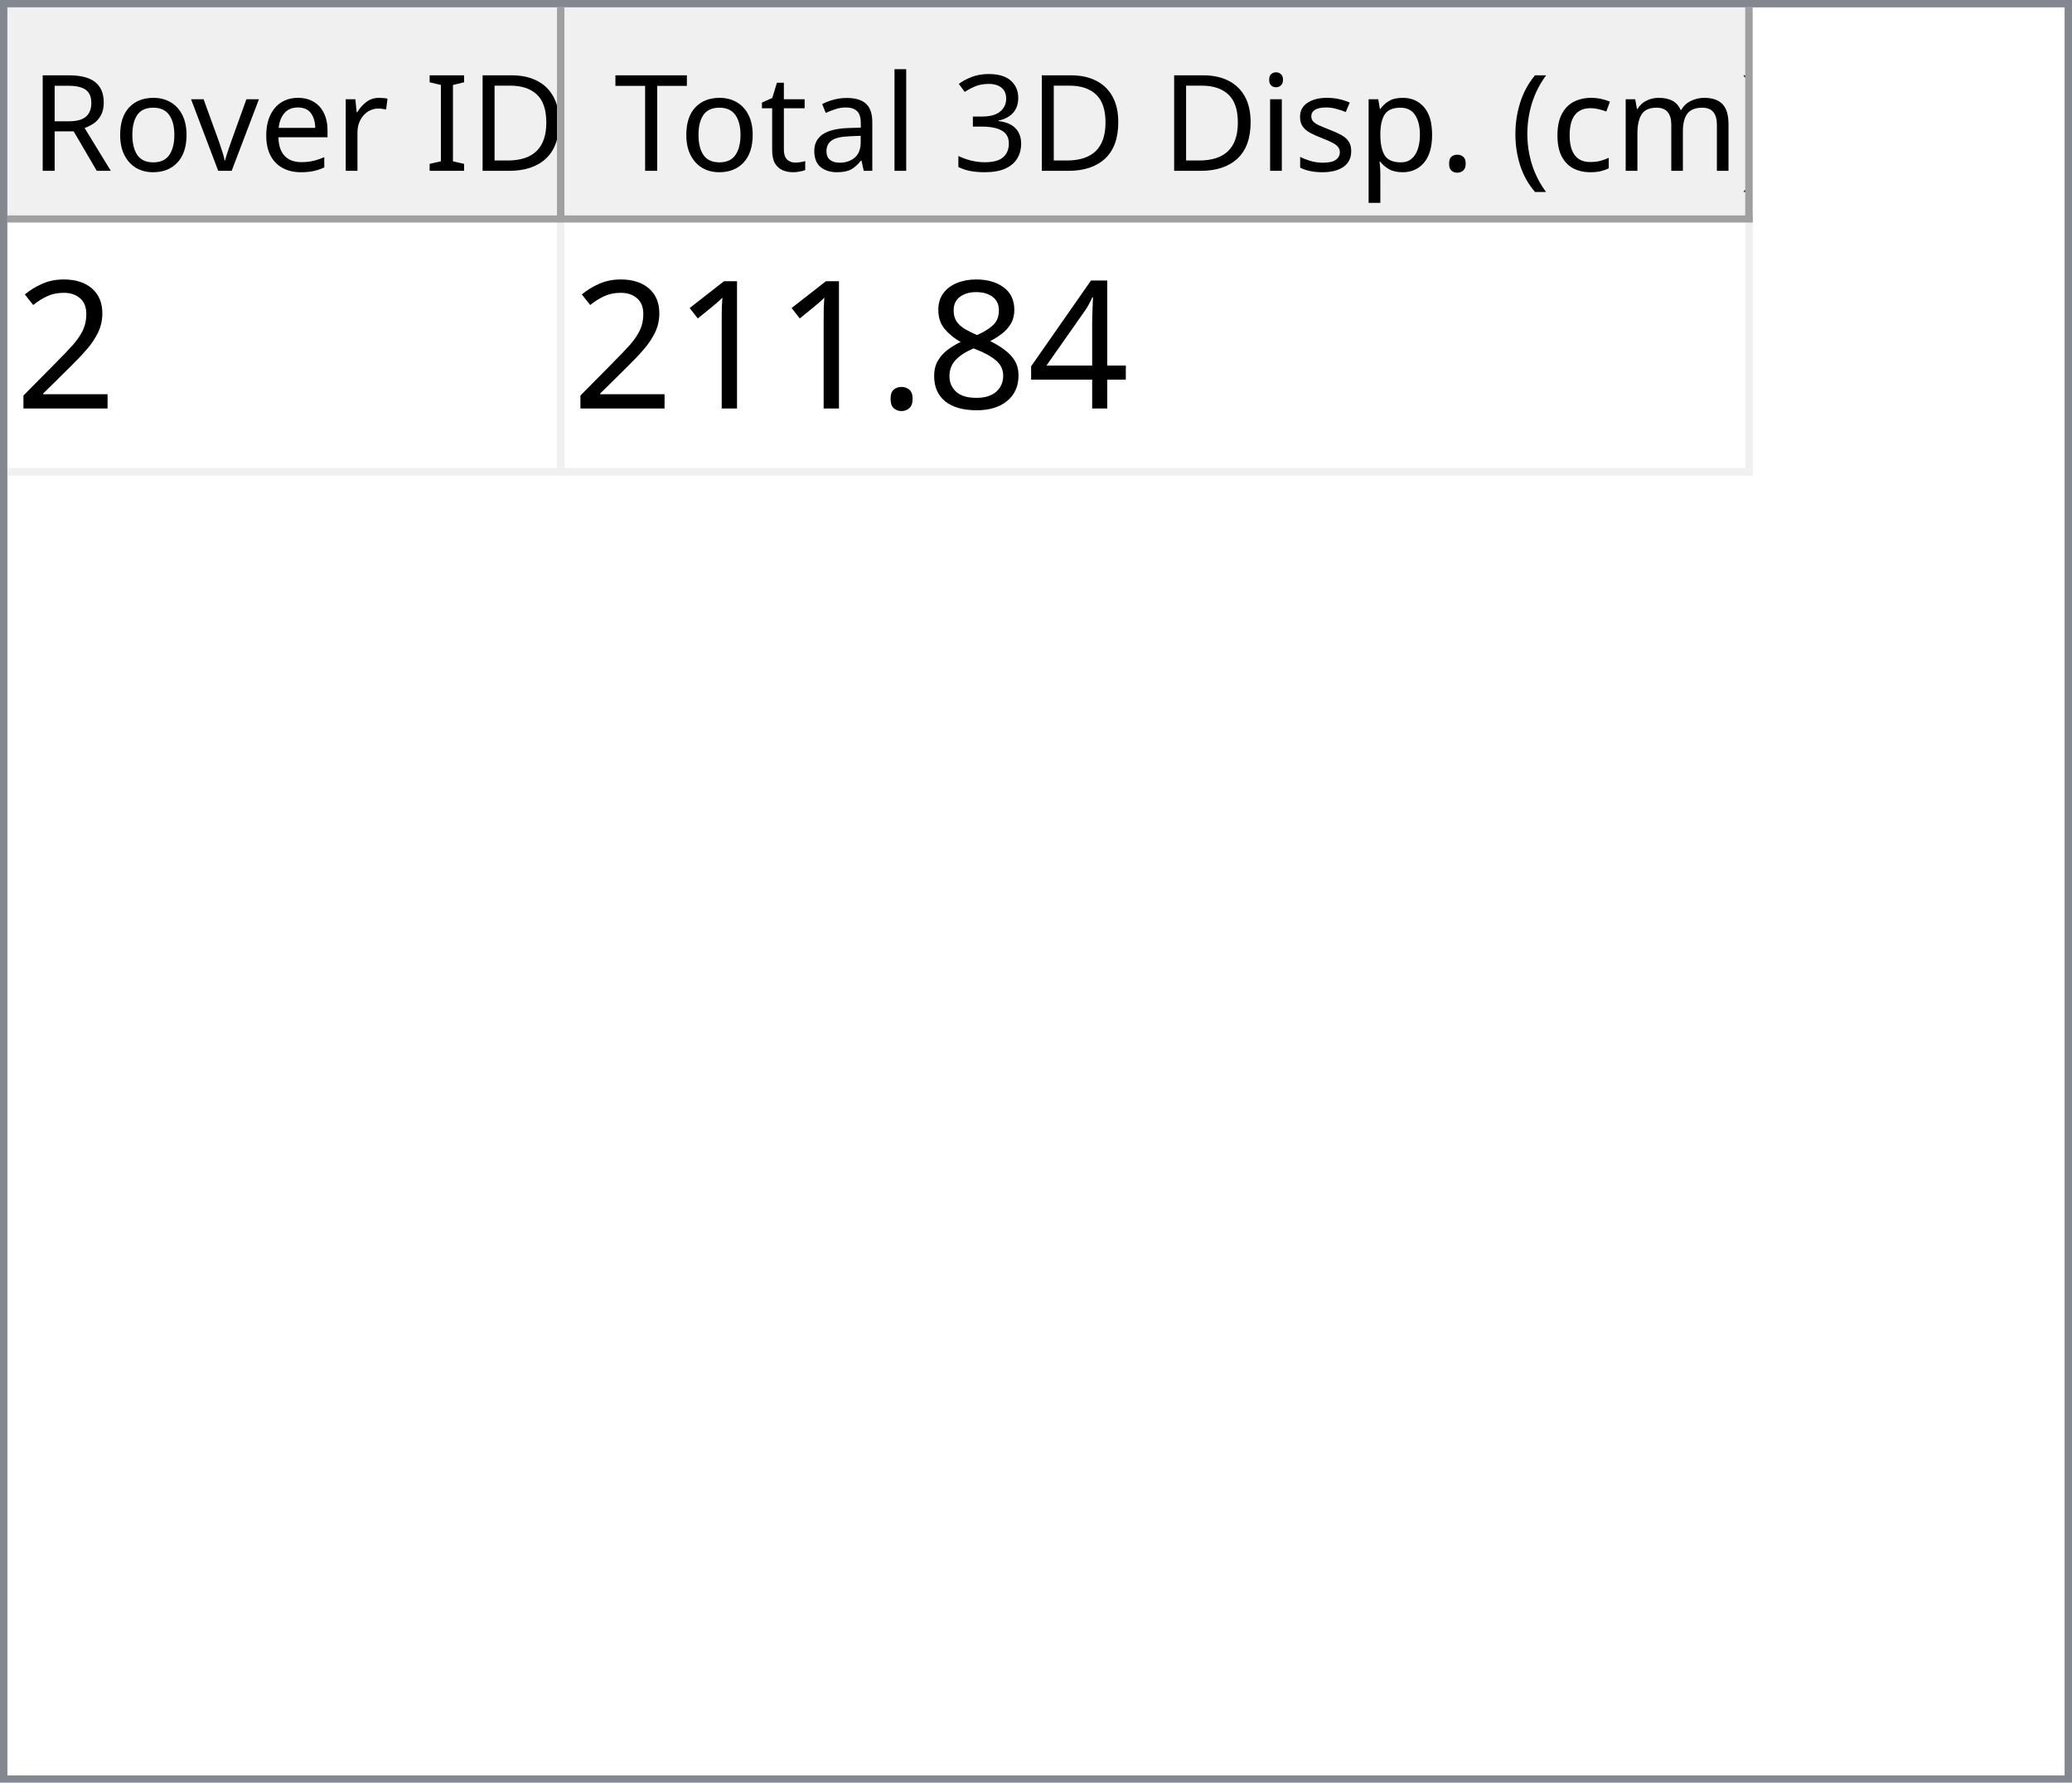
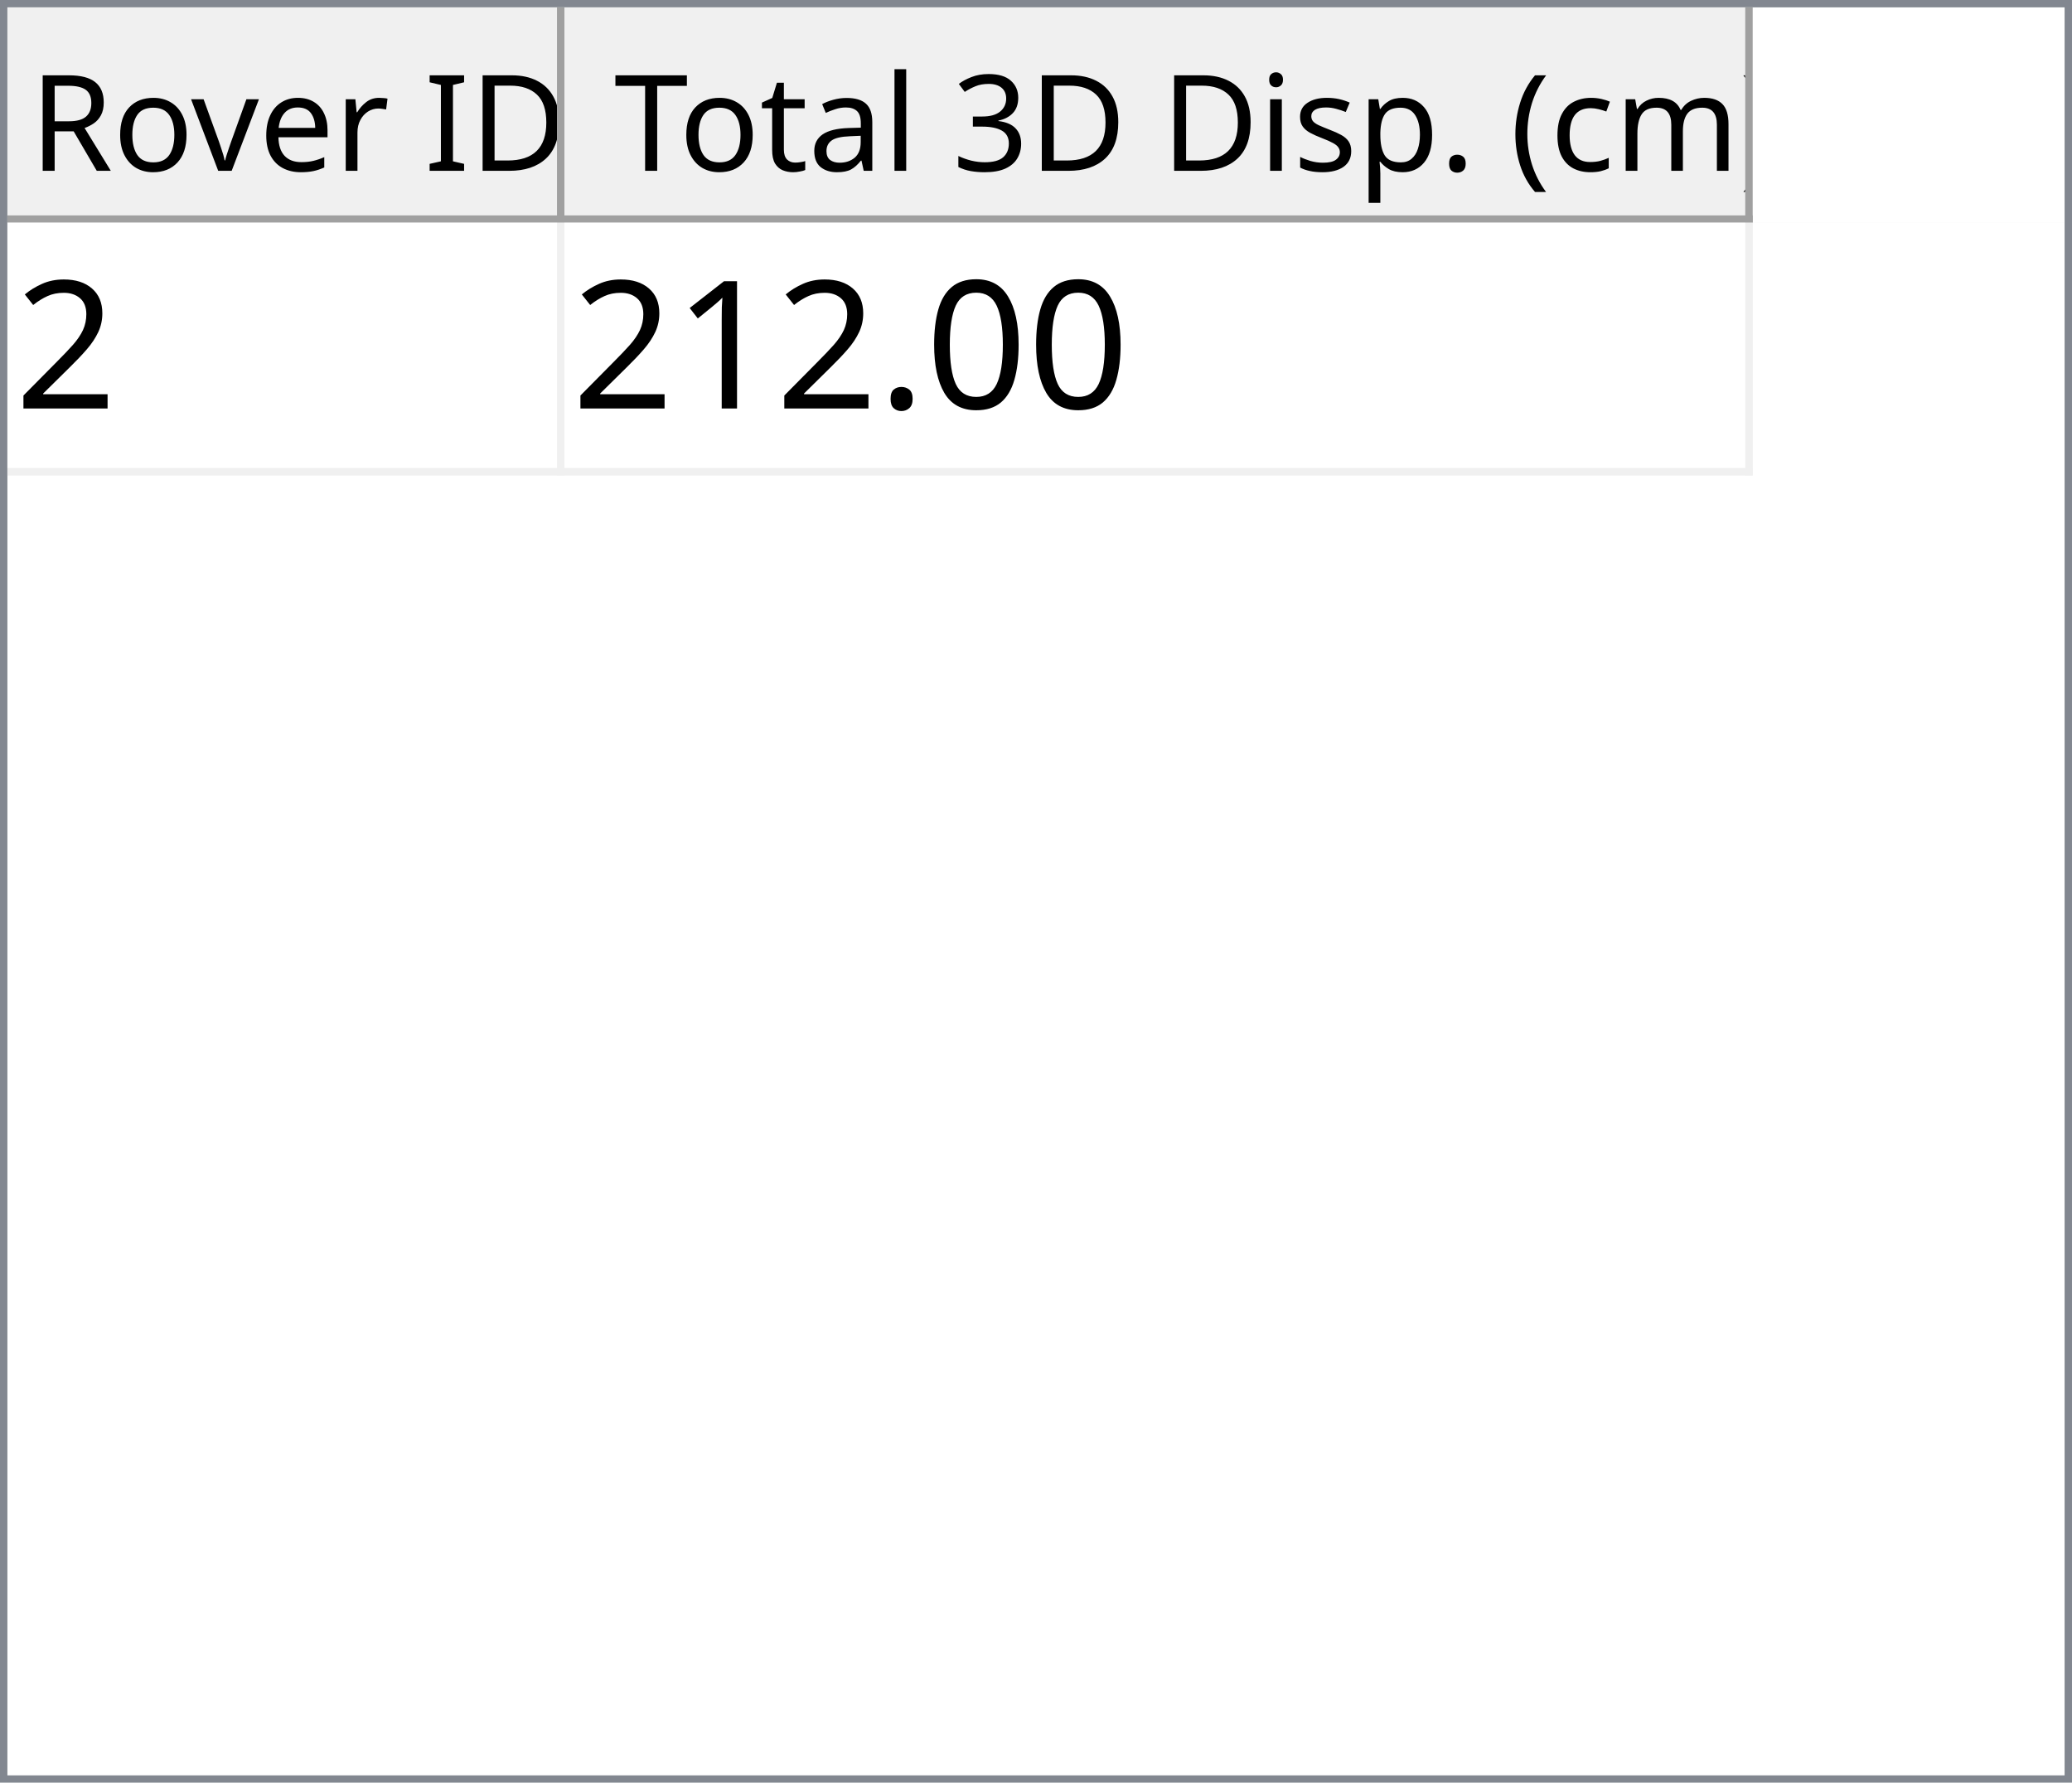
<svg xmlns="http://www.w3.org/2000/svg" style="fill-opacity:1; color-rendering:auto; color-interpolation:auto; text-rendering:auto; stroke:black; stroke-linecap:square; stroke-miterlimit:10; shape-rendering:auto; stroke-opacity:1; fill:black; stroke-dasharray:none; font-weight:normal; stroke-width:1; font-family:'Dialog'; font-style:normal; stroke-linejoin:miter; font-size:12px; stroke-dashoffset:0; image-rendering:auto;" width="279" height="240">
  <defs id="genericDefs" />
  <g>
    <defs id="defs1">
      <clipPath clipPathUnits="userSpaceOnUse" id="clipPath1">
        <path d="M0 0 L279 0 L279 240 L0 240 L0 0 Z" />
      </clipPath>
      <clipPath clipPathUnits="userSpaceOnUse" id="clipPath2">
        <path d="M0 0 L0 240 L279 240 L279 0 Z" />
      </clipPath>
      <clipPath clipPathUnits="userSpaceOnUse" id="clipPath3">
        <path d="M0 0 L0 29 L277 29 L277 0 Z" />
      </clipPath>
      <clipPath clipPathUnits="userSpaceOnUse" id="clipPath4">
        <path d="M0 0 L0 29 L75 29 L75 0 Z" />
      </clipPath>
      <clipPath clipPathUnits="userSpaceOnUse" id="clipPath5">
        <path d="M1 1 L1 28 L74 28 L74 1 Z" />
      </clipPath>
      <clipPath clipPathUnits="userSpaceOnUse" id="clipPath6">
        <path d="M0 0 L0 27 L73 27 L73 0 Z" />
      </clipPath>
      <clipPath clipPathUnits="userSpaceOnUse" id="clipPath7">
        <path d="M-0.5 -0.5 L-0.5 28.5 L74.5 28.5 L74.5 -0.5 Z" />
      </clipPath>
      <clipPath clipPathUnits="userSpaceOnUse" id="clipPath8">
        <path d="M0 0 L0 29 L160 29 L160 0 Z" />
      </clipPath>
      <clipPath clipPathUnits="userSpaceOnUse" id="clipPath9">
        <path d="M1 1 L1 28 L159 28 L159 1 Z" />
      </clipPath>
      <clipPath clipPathUnits="userSpaceOnUse" id="clipPath10">
        <path d="M0 0 L0 27 L158 27 L158 0 Z" />
      </clipPath>
      <clipPath clipPathUnits="userSpaceOnUse" id="clipPath11">
        <path d="M-0.5 -0.5 L-0.5 28.5 L159.5 28.5 L159.5 -0.5 Z" />
      </clipPath>
      <clipPath clipPathUnits="userSpaceOnUse" id="clipPath12">
        <path d="M0 0 L0 209 L277 209 L277 0 Z" />
      </clipPath>
      <clipPath clipPathUnits="userSpaceOnUse" id="clipPath13">
        <path d="M0 0 L0 34 L235 34 L235 0 Z" />
      </clipPath>
      <clipPath clipPathUnits="userSpaceOnUse" id="clipPath14">
        <path d="M-0.5 -0.5 L-0.5 33.5 L234.5 33.5 L234.5 -0.5 Z" />
      </clipPath>
      <clipPath clipPathUnits="userSpaceOnUse" id="clipPath15">
        <path d="M0 0 L0 33 L74 33 L74 0 Z" />
      </clipPath>
      <clipPath clipPathUnits="userSpaceOnUse" id="clipPath16">
        <path d="M0 0 L0 33 L159 33 L159 0 Z" />
      </clipPath>
      <font horiz-adv-x="64.551" id="font1">
        <font-face ascent="107.91" descent="25.098" units-per-em="100" style="font-style:normal; font-family:Segoe UI; font-weight:normal;" />
        <missing-glyph horiz-adv-x="64.551" d="M8.109 0 L8.109 68.266 L56.453 68.266 L56.453 0 L8.109 0 ZM15.328 7.234 L49.219 7.234 L49.219 61.031 L15.328 61.031 L15.328 7.234 Z" />
        <glyph unicode="D" horiz-adv-x="70.117" d="M9.188 0 L9.188 70.016 L28.516 70.016 Q65.531 70.016 65.531 35.891 Q65.531 19.672 55.25 9.836 Q44.969 0 27.734 0 L9.188 0 ZM17.391 62.594 L17.391 7.422 L27.828 7.422 Q41.609 7.422 49.273 14.797 Q56.938 22.172 56.938 35.688 Q56.938 62.594 28.328 62.594 L17.391 62.594 Z" />
        <glyph unicode="I" horiz-adv-x="26.611" d="M17.391 0 L9.188 0 L9.188 70.016 L17.391 70.016 L17.391 0 Z" />
        <glyph unicode=" " horiz-adv-x="27.393" d="" />
        <glyph unicode="r" horiz-adv-x="34.766" d="M34.188 41.891 Q32.078 43.5 28.125 43.5 Q23 43.5 19.555 38.672 Q16.109 33.844 16.109 25.484 L16.109 0 L8.109 0 L8.109 50 L16.109 50 L16.109 39.703 L16.312 39.703 Q18.016 44.969 21.531 47.922 Q25.047 50.875 29.391 50.875 Q32.516 50.875 34.188 50.203 L34.188 41.891 Z" />
        <glyph unicode="e" horiz-adv-x="52.295" d="M48.297 23 L12.984 23 Q13.188 14.656 17.484 10.109 Q21.781 5.562 29.297 5.562 Q37.75 5.562 44.828 11.141 L44.828 3.609 Q38.234 -1.172 27.391 -1.172 Q16.797 -1.172 10.742 5.641 Q4.688 12.453 4.688 24.812 Q4.688 36.469 11.305 43.82 Q17.922 51.172 27.734 51.172 Q37.547 51.172 42.922 44.828 Q48.297 38.484 48.297 27.203 L48.297 23 ZM40.094 29.781 Q40.047 36.719 36.75 40.578 Q33.453 44.438 27.594 44.438 Q21.922 44.438 17.969 40.383 Q14.016 36.328 13.094 29.781 L40.094 29.781 Z" />
        <glyph unicode="v" horiz-adv-x="47.9" d="M47.406 50 L27.484 0 L19.625 0 L0.688 50 L9.469 50 L22.172 13.672 Q23.578 9.672 23.922 6.688 L24.125 6.688 Q24.609 10.453 25.688 13.484 L38.969 50 L47.406 50 Z" />
        <glyph unicode="o" horiz-adv-x="58.594" d="M29 -1.172 Q17.922 -1.172 11.305 5.836 Q4.688 12.844 4.688 24.422 Q4.688 37.016 11.57 44.094 Q18.453 51.172 30.172 51.172 Q41.359 51.172 47.633 44.289 Q53.906 37.406 53.906 25.203 Q53.906 13.234 47.141 6.031 Q40.375 -1.172 29 -1.172 ZM29.594 44.438 Q21.875 44.438 17.383 39.188 Q12.891 33.938 12.891 24.703 Q12.891 15.828 17.43 10.695 Q21.969 5.562 29.594 5.562 Q37.359 5.562 41.531 10.594 Q45.703 15.625 45.703 24.906 Q45.703 34.281 41.531 39.359 Q37.359 44.438 29.594 44.438 Z" />
        <glyph unicode="R" horiz-adv-x="59.814" d="M59.375 0 L49.609 0 L37.891 19.625 Q36.281 22.359 34.766 24.289 Q33.25 26.219 31.664 27.438 Q30.078 28.656 28.25 29.219 Q26.422 29.781 24.125 29.781 L17.391 29.781 L17.391 0 L9.188 0 L9.188 70.016 L30.078 70.016 Q34.672 70.016 38.555 68.867 Q42.438 67.719 45.289 65.375 Q48.141 63.031 49.758 59.547 Q51.375 56.062 51.375 51.375 Q51.375 47.703 50.273 44.656 Q49.172 41.609 47.148 39.211 Q45.125 36.812 42.266 35.133 Q39.406 33.453 35.844 32.516 L35.844 32.328 Q37.594 31.547 38.891 30.547 Q40.188 29.547 41.359 28.18 Q42.531 26.812 43.68 25.078 Q44.828 23.344 46.234 21.047 L59.375 0 ZM17.391 62.594 L17.391 37.203 L28.516 37.203 Q31.594 37.203 34.203 38.133 Q36.812 39.062 38.719 40.797 Q40.625 42.531 41.703 45.047 Q42.781 47.562 42.781 50.688 Q42.781 56.297 39.141 59.445 Q35.5 62.594 28.609 62.594 L17.391 62.594 Z" />
        <glyph unicode=")" horiz-adv-x="30.176" d="M8.297 -15.922 L1.172 -15.922 Q16.406 2.344 16.406 26.812 Q16.406 51.469 1.078 70.016 L8.297 70.016 Q23.531 52.156 23.531 26.703 Q23.531 1.375 8.297 -15.922 Z" />
        <glyph unicode="m" horiz-adv-x="86.133" d="M79.109 0 L71.094 0 L71.094 28.719 Q71.094 37.016 68.531 40.727 Q65.969 44.438 59.906 44.438 Q54.781 44.438 51.195 39.75 Q47.609 35.062 47.609 28.516 L47.609 0 L39.594 0 L39.594 29.688 Q39.594 44.438 28.219 44.438 Q22.953 44.438 19.531 40.016 Q16.109 35.594 16.109 28.516 L16.109 0 L8.109 0 L8.109 50 L16.109 50 L16.109 42.094 L16.312 42.094 Q21.625 51.172 31.844 51.172 Q36.969 51.172 40.773 48.312 Q44.578 45.453 46 40.828 Q51.562 51.172 62.594 51.172 Q79.109 51.172 79.109 30.812 L79.109 0 Z" />
        <glyph unicode="c" horiz-adv-x="46.191" d="M42.188 2.297 Q36.422 -1.172 28.516 -1.172 Q17.828 -1.172 11.258 5.789 Q4.688 12.75 4.688 23.828 Q4.688 36.188 11.766 43.68 Q18.844 51.172 30.672 51.172 Q37.25 51.172 42.281 48.734 L42.281 40.531 Q36.719 44.438 30.375 44.438 Q22.703 44.438 17.797 38.945 Q12.891 33.453 12.891 24.516 Q12.891 15.719 17.508 10.641 Q22.125 5.562 29.891 5.562 Q36.422 5.562 42.188 9.906 L42.188 2.297 Z" />
        <glyph unicode="(" horiz-adv-x="30.176" d="M29.109 -15.922 L21.969 -15.922 Q6.844 1.375 6.844 26.703 Q6.844 52.156 21.969 70.016 L29.203 70.016 Q13.875 51.469 13.875 26.812 Q13.875 2.344 29.109 -15.922 Z" />
        <glyph unicode="." horiz-adv-x="21.68" d="M10.891 -1.078 Q8.641 -1.078 7.055 0.539 Q5.469 2.156 5.469 4.391 Q5.469 6.641 7.055 8.273 Q8.641 9.906 10.891 9.906 Q13.188 9.906 14.797 8.273 Q16.406 6.641 16.406 4.391 Q16.406 2.156 14.797 0.539 Q13.188 -1.078 10.891 -1.078 Z" />
        <glyph unicode="p" horiz-adv-x="58.789" d="M16.312 7.234 L16.109 7.234 L16.109 -23 L8.109 -23 L8.109 50 L16.109 50 L16.109 41.219 L16.312 41.219 Q22.219 51.172 33.594 51.172 Q43.266 51.172 48.688 44.461 Q54.109 37.75 54.109 26.469 Q54.109 13.922 48 6.375 Q41.891 -1.172 31.297 -1.172 Q21.578 -1.172 16.312 7.234 ZM16.109 27.391 L16.109 20.406 Q16.109 14.203 20.141 9.883 Q24.172 5.562 30.375 5.562 Q37.641 5.562 41.773 11.133 Q45.906 16.703 45.906 26.609 Q45.906 34.969 42.047 39.703 Q38.188 44.438 31.594 44.438 Q24.609 44.438 20.359 39.578 Q16.109 34.719 16.109 27.391 Z" />
        <glyph unicode="s" horiz-adv-x="42.432" d="M5.078 1.812 L5.078 10.406 Q11.625 5.562 19.484 5.562 Q30.031 5.562 30.031 12.594 Q30.031 14.594 29.125 15.992 Q28.219 17.391 26.68 18.461 Q25.141 19.531 23.07 20.383 Q21 21.234 18.609 22.172 Q15.281 23.484 12.766 24.828 Q10.25 26.172 8.57 27.859 Q6.891 29.547 6.031 31.695 Q5.172 33.844 5.172 36.719 Q5.172 40.234 6.789 42.945 Q8.406 45.656 11.086 47.484 Q13.766 49.312 17.211 50.242 Q20.656 51.172 24.312 51.172 Q30.812 51.172 35.938 48.922 L35.938 40.828 Q30.422 44.438 23.25 44.438 Q21 44.438 19.195 43.922 Q17.391 43.406 16.094 42.477 Q14.797 41.547 14.086 40.258 Q13.375 38.969 13.375 37.406 Q13.375 35.453 14.086 34.133 Q14.797 32.812 16.164 31.789 Q17.531 30.766 19.484 29.938 Q21.438 29.109 23.922 28.125 Q27.25 26.859 29.883 25.516 Q32.516 24.172 34.375 22.484 Q36.234 20.797 37.234 18.602 Q38.234 16.406 38.234 13.375 Q38.234 9.672 36.602 6.938 Q34.969 4.203 32.234 2.398 Q29.5 0.594 25.93 -0.289 Q22.359 -1.172 18.453 -1.172 Q10.75 -1.172 5.078 1.812 Z" />
        <glyph unicode="i" horiz-adv-x="24.219" d="M12.203 62.703 Q10.062 62.703 8.547 64.164 Q7.031 65.625 7.031 67.875 Q7.031 70.125 8.547 71.609 Q10.062 73.094 12.203 73.094 Q14.406 73.094 15.945 71.609 Q17.484 70.125 17.484 67.875 Q17.484 65.719 15.945 64.211 Q14.406 62.703 12.203 62.703 ZM16.109 0 L8.109 0 L8.109 50 L16.109 50 L16.109 0 Z" />
        <glyph unicode="3" horiz-adv-x="53.906" d="M46.531 19.828 Q46.531 15.094 44.75 11.211 Q42.969 7.328 39.719 4.57 Q36.469 1.812 31.93 0.297 Q27.391 -1.219 21.922 -1.219 Q11.922 -1.219 6 2.594 L6 11.188 Q13.094 5.609 22.219 5.609 Q25.875 5.609 28.828 6.539 Q31.781 7.469 33.906 9.227 Q36.031 10.984 37.18 13.477 Q38.328 15.969 38.328 19.094 Q38.328 32.812 18.797 32.812 L12.984 32.812 L12.984 39.594 L18.5 39.594 Q35.797 39.594 35.797 52.484 Q35.797 64.406 22.609 64.406 Q15.188 64.406 8.688 59.422 L8.688 67.188 Q15.375 71.188 24.609 71.188 Q29 71.188 32.57 69.969 Q36.141 68.75 38.68 66.555 Q41.219 64.359 42.609 61.281 Q44 58.203 44 54.5 Q44 40.672 30.031 36.719 L30.031 36.531 Q33.594 36.141 36.625 34.797 Q39.656 33.453 41.852 31.305 Q44.047 29.156 45.289 26.25 Q46.531 23.344 46.531 19.828 Z" />
        <glyph unicode="l" horiz-adv-x="24.219" d="M16.109 0 L8.109 0 L8.109 74.031 L16.109 74.031 L16.109 0 Z" />
        <glyph unicode="a" horiz-adv-x="50.879" d="M43.891 0 L35.891 0 L35.891 7.812 L35.688 7.812 Q30.469 -1.172 20.312 -1.172 Q12.844 -1.172 8.617 2.781 Q4.391 6.734 4.391 13.281 Q4.391 27.297 20.906 29.594 L35.891 31.688 Q35.891 44.438 25.594 44.438 Q16.547 44.438 9.281 38.281 L9.281 46.484 Q16.656 51.172 26.266 51.172 Q43.891 51.172 43.891 32.516 L43.891 0 ZM35.891 25.297 L23.828 23.641 Q18.266 22.859 15.43 20.875 Q12.594 18.891 12.594 13.875 Q12.594 10.203 15.211 7.883 Q17.828 5.562 22.172 5.562 Q28.125 5.562 32.008 9.742 Q35.891 13.922 35.891 20.312 L35.891 25.297 Z" />
        <glyph unicode="t" horiz-adv-x="33.887" d="M31.297 0.484 Q28.469 -1.078 23.828 -1.078 Q10.688 -1.078 10.688 13.578 L10.688 43.172 L2.094 43.172 L2.094 50 L10.688 50 L10.688 62.203 L18.703 64.797 L18.703 50 L31.297 50 L31.297 43.172 L18.703 43.172 L18.703 14.984 Q18.703 9.969 20.414 7.82 Q22.125 5.672 26.078 5.672 Q29.109 5.672 31.297 7.328 L31.297 0.484 Z" />
        <glyph unicode="T" horiz-adv-x="52.393" d="M50.594 62.594 L30.375 62.594 L30.375 0 L22.172 0 L22.172 62.594 L2 62.594 L2 70.016 L50.594 70.016 L50.594 62.594 Z" />
      </font>
      <font horiz-adv-x="75.0" id="font2">
        <font-face ascent="100.537" descent="21.973" units-per-em="100" style="font-style:normal; font-family:sans-serif; font-weight:normal;" />
        <missing-glyph horiz-adv-x="75.0" d="M12.5 0 L12.5 62.5 L62.5 62.5 L62.5 0 L12.5 0 ZM14.062 1.562 L60.938 1.562 L60.938 60.938 L14.062 60.938 L14.062 1.562 Z" />
        <glyph unicode="2" horiz-adv-x="55.615" d="M50.344 8.453 L50.344 0 L3.031 0 Q2.938 3.172 4.047 6.109 Q5.859 10.938 9.836 15.625 Q13.812 20.312 21.344 26.469 Q33.016 36.031 37.117 41.625 Q41.219 47.219 41.219 52.203 Q41.219 57.422 37.477 61.008 Q33.734 64.594 27.734 64.594 Q21.391 64.594 17.578 60.789 Q13.766 56.984 13.719 50.25 L4.688 51.172 Q5.609 61.281 11.664 66.578 Q17.719 71.875 27.938 71.875 Q38.234 71.875 44.242 66.164 Q50.25 60.453 50.25 52 Q50.25 47.703 48.492 43.555 Q46.734 39.406 42.656 34.812 Q38.578 30.219 29.109 22.219 Q21.188 15.578 18.945 13.211 Q16.703 10.844 15.234 8.453 L50.344 8.453 Z" />
-         <glyph unicode="4" horiz-adv-x="55.615" d="M32.328 0 L32.328 17.141 L1.266 17.141 L1.266 25.203 L33.938 71.578 L41.109 71.578 L41.109 25.203 L50.781 25.203 L50.781 17.141 L41.109 17.141 L41.109 0 L32.328 0 ZM32.328 25.203 L32.328 57.469 L9.906 25.203 L32.328 25.203 Z" />
-         <glyph unicode="8" horiz-adv-x="55.615" d="M17.672 38.812 Q12.203 40.828 9.57 44.539 Q6.938 48.25 6.938 53.422 Q6.938 61.234 12.555 66.555 Q18.172 71.875 27.484 71.875 Q36.859 71.875 42.578 66.43 Q48.297 60.984 48.297 53.172 Q48.297 48.188 45.68 44.508 Q43.062 40.828 37.75 38.812 Q44.344 36.672 47.781 31.883 Q51.219 27.094 51.219 20.453 Q51.219 11.281 44.727 5.031 Q38.234 -1.219 27.641 -1.219 Q17.047 -1.219 10.547 5.055 Q4.047 11.328 4.047 20.703 Q4.047 27.688 7.594 32.398 Q11.141 37.109 17.672 38.812 ZM15.922 53.719 Q15.922 48.641 19.195 45.414 Q22.469 42.188 27.688 42.188 Q32.766 42.188 36.016 45.383 Q39.266 48.578 39.266 53.219 Q39.266 58.062 35.914 61.359 Q32.562 64.656 27.594 64.656 Q22.562 64.656 19.242 61.43 Q15.922 58.203 15.922 53.719 ZM13.094 20.656 Q13.094 16.891 14.875 13.375 Q16.656 9.859 20.172 7.93 Q23.688 6 27.734 6 Q34.031 6 38.133 10.055 Q42.234 14.109 42.234 20.359 Q42.234 26.703 38.016 30.859 Q33.797 35.016 27.438 35.016 Q21.234 35.016 17.164 30.914 Q13.094 26.812 13.094 20.656 Z" />
+         <glyph unicode="0" horiz-adv-x="55.615" d="M4.156 35.297 Q4.156 48 6.766 55.742 Q9.375 63.484 14.523 67.68 Q19.672 71.875 27.484 71.875 Q33.25 71.875 37.594 69.555 Q41.938 67.234 44.773 62.867 Q47.609 58.5 49.219 52.227 Q50.828 45.953 50.828 35.297 Q50.828 22.703 48.242 14.969 Q45.656 7.234 40.508 3.008 Q35.359 -1.219 27.484 -1.219 Q17.141 -1.219 11.234 6.203 Q4.156 15.141 4.156 35.297 ZM13.188 35.297 Q13.188 17.672 17.312 11.836 Q21.438 6 27.484 6 Q33.547 6 37.672 11.859 Q41.797 17.719 41.797 35.297 Q41.797 52.984 37.672 58.789 Q33.547 64.594 27.391 64.594 Q21.344 64.594 17.719 59.469 Q13.188 52.938 13.188 35.297 Z" />
        <glyph unicode="." horiz-adv-x="27.783" d="M9.078 0 L9.078 10.016 L19.094 10.016 L19.094 0 L9.078 0 Z" />
        <glyph unicode="1" horiz-adv-x="55.615" d="M37.25 0 L28.469 0 L28.469 56 Q25.297 52.984 20.141 49.953 Q14.984 46.922 10.891 45.406 L10.891 53.906 Q18.266 57.375 23.781 62.305 Q29.297 67.234 31.594 71.875 L37.25 71.875 L37.25 0 Z" />
      </font>
    </defs>
    <g style="fill:white; stroke:white;">
      <rect x="0" y="0" width="279" style="clip-path:url(#clipPath1); stroke:none;" height="240" />
    </g>
    <g style="fill:white; text-rendering:optimizeSpeed; color-rendering:optimizeSpeed; image-rendering:optimizeSpeed; shape-rendering:crispEdges; stroke:white; color-interpolation:sRGB;">
      <rect x="0" width="279" height="240" y="0" style="stroke:none;" />
      <path style="stroke:none;" d="M0 240 L279 240 L279 0 L0 0 Z" />
    </g>
    <g style="fill:rgb(240,240,240); font-size:18px; font-family:'Segoe UI'; stroke:rgb(240,240,240);">
      <rect x="0" y="0" width="279" style="clip-path:url(#clipPath2); stroke:none;" height="240" />
    </g>
    <g style="fill:rgb(130,135,144); font-size:18px; font-family:'Segoe UI'; stroke:rgb(130,135,144);">
      <path d="M0 0 L279 0 L279 240 L0 240 L0 0 ZM1 1 L278 1 L278 239 L1 239 L1 1 Z" style="fill-rule:evenodd; clip-path:url(#clipPath2); stroke:none;" />
    </g>
    <g style="fill:white; font-size:18px; font-family:'Segoe UI'; stroke:white;" transform="translate(1,1)">
      <rect x="0" y="0" width="277" style="clip-path:url(#clipPath3); stroke:none;" height="29" />
    </g>
    <g style="fill:rgb(240,240,240); font-size:18px; font-family:'Segoe UI'; stroke:rgb(240,240,240);" transform="translate(1,1)">
      <rect x="0" y="0" width="75" style="clip-path:url(#clipPath4); stroke:none;" height="29" />
    </g>
    <g style="font-family:'Segoe UI'; font-size:18px;" transform="translate(2,2)">
      <text x="2" xml:space="preserve" y="21" style="clip-path:url(#clipPath6); stroke:none;">Rover ID</text>
    </g>
    <g transform="translate(1.5,1.5)" style="fill:rgb(160,160,160); font-size:18px; font-family:'Segoe UI'; stroke:rgb(160,160,160); stroke-linejoin:bevel;">
      <line x1="74" x2="74" y1="0" style="fill:none; clip-path:url(#clipPath7);" y2="28" />
    </g>
    <g transform="matrix(1,0,0,1,1,1) translate(0.5,0.5)" style="fill:rgb(160,160,160); font-size:18px; font-family:'Segoe UI'; stroke:rgb(160,160,160); stroke-linejoin:bevel;">
      <line x1="0" x2="74" y1="28" style="fill:none; clip-path:url(#clipPath7);" y2="28" />
    </g>
    <g style="fill:rgb(240,240,240); font-size:18px; font-family:'Segoe UI'; stroke:rgb(240,240,240);" transform="translate(76,1)">
      <rect x="0" y="0" width="160" style="clip-path:url(#clipPath8); stroke:none;" height="29" />
    </g>
    <g style="font-family:'Segoe UI'; font-size:18px;" transform="translate(77,2)">
      <text x="1" xml:space="preserve" y="21" style="clip-path:url(#clipPath10); stroke:none;"> Total 3D Disp. (cm)</text>
    </g>
    <g transform="translate(76.5,1.5)" style="fill:rgb(160,160,160); font-size:18px; font-family:'Segoe UI'; stroke:rgb(160,160,160); stroke-linejoin:bevel;">
      <line x1="159" x2="159" y1="0" style="fill:none; clip-path:url(#clipPath11);" y2="28" />
    </g>
    <g transform="matrix(1,0,0,1,76,1) translate(0.5,0.5)" style="fill:rgb(160,160,160); font-size:18px; font-family:'Segoe UI'; stroke:rgb(160,160,160); stroke-linejoin:bevel;">
      <line x1="0" x2="159" y1="28" style="fill:none; clip-path:url(#clipPath11);" y2="28" />
    </g>
    <g style="fill:white; font-size:18px; font-family:'Segoe UI'; stroke:white;" transform="translate(1,30)">
      <rect x="0" y="0" width="277" style="clip-path:url(#clipPath12); stroke:none;" height="209" />
    </g>
    <g style="fill:rgb(240,240,240); font-size:24px; font-family:sans-serif; stroke:rgb(240,240,240);" transform="translate(1,30)">
      <rect x="0" y="0" width="235" style="clip-path:url(#clipPath13); stroke:none;" height="34" />
      <line transform="translate(0.5,0.5)" x1="0" x2="234" y1="33" style="clip-path:url(#clipPath14); fill:none; stroke-linejoin:bevel;" y2="33" />
    </g>
    <g transform="matrix(1,0,0,1,1,30) translate(0.5,0.5)" style="fill:rgb(240,240,240); font-size:24px; font-family:sans-serif; stroke:rgb(240,240,240); stroke-linejoin:bevel;">
      <line x1="74" x2="74" y1="0" style="fill:none; clip-path:url(#clipPath14);" y2="33" />
    </g>
    <g transform="matrix(1,0,0,1,1,30) translate(0.5,0.5)" style="fill:rgb(240,240,240); font-size:24px; font-family:sans-serif; stroke:rgb(240,240,240); stroke-linejoin:bevel;">
      <line x1="234" x2="234" y1="0" style="fill:none; clip-path:url(#clipPath14);" y2="33" />
    </g>
    <g style="fill:white; font-size:24px; font-family:sans-serif; stroke:white;" transform="matrix(1,0,0,1,1,30)">
      <rect x="0" y="0" width="74" style="clip-path:url(#clipPath15); stroke:none;" height="33" />
      <text x="1" y="25" style="fill:black; clip-path:url(#clipPath15); stroke:none;" xml:space="preserve">2</text>
    </g>
    <g style="fill:white; font-size:24px; font-family:sans-serif; stroke:white;" transform="matrix(1,0,0,1,1,30) translate(75,0)">
      <rect x="0" y="0" width="159" style="clip-path:url(#clipPath16); stroke:none;" height="33" />
-       <text x="1" y="25" style="fill:black; clip-path:url(#clipPath16); stroke:none;" xml:space="preserve">211.84</text>
+       <text x="1" y="25" style="fill:black; clip-path:url(#clipPath16); stroke:none;" xml:space="preserve">212.00</text>
    </g>
  </g>
</svg>
